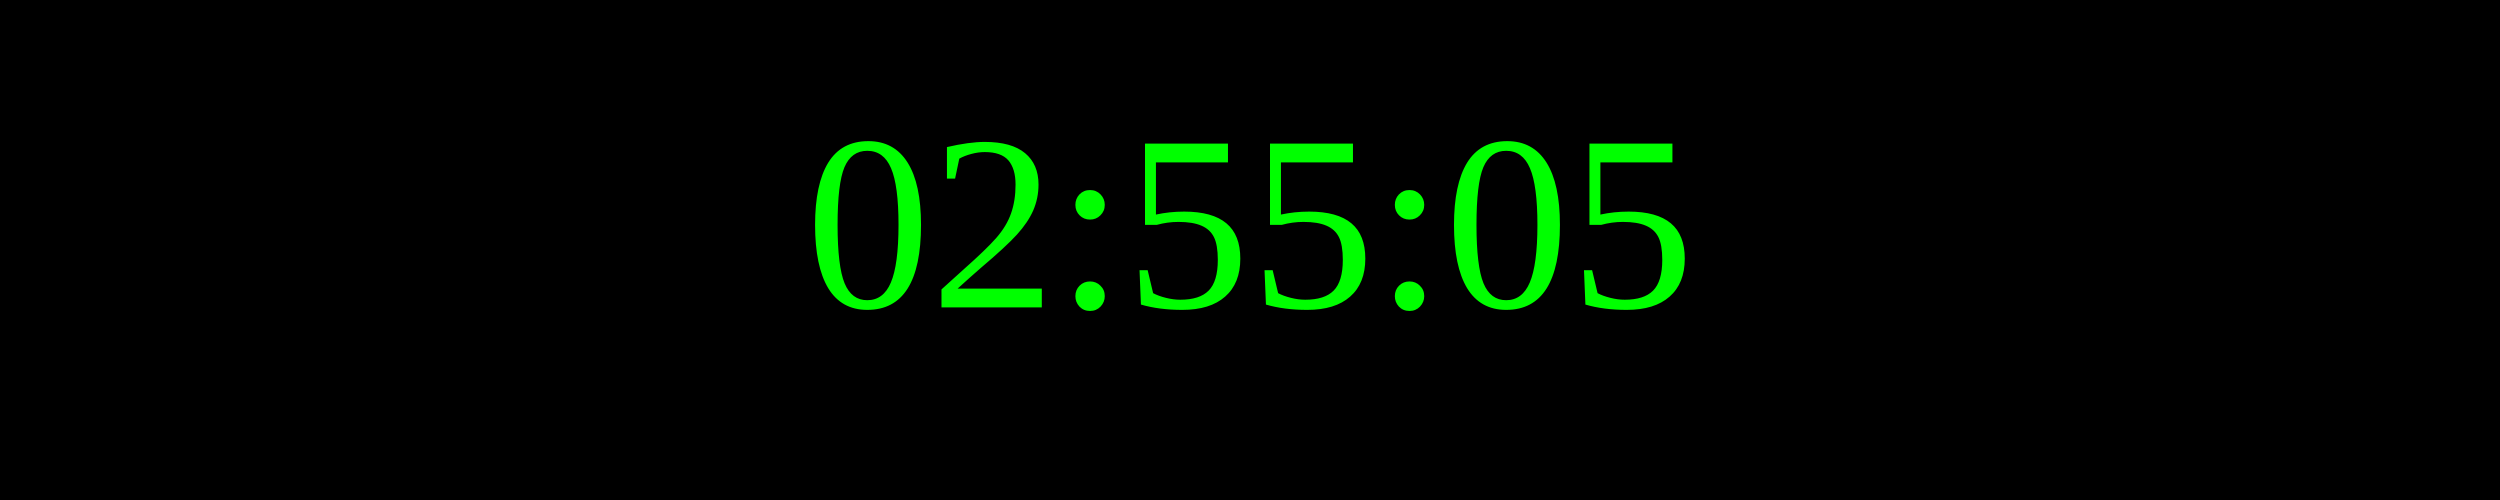
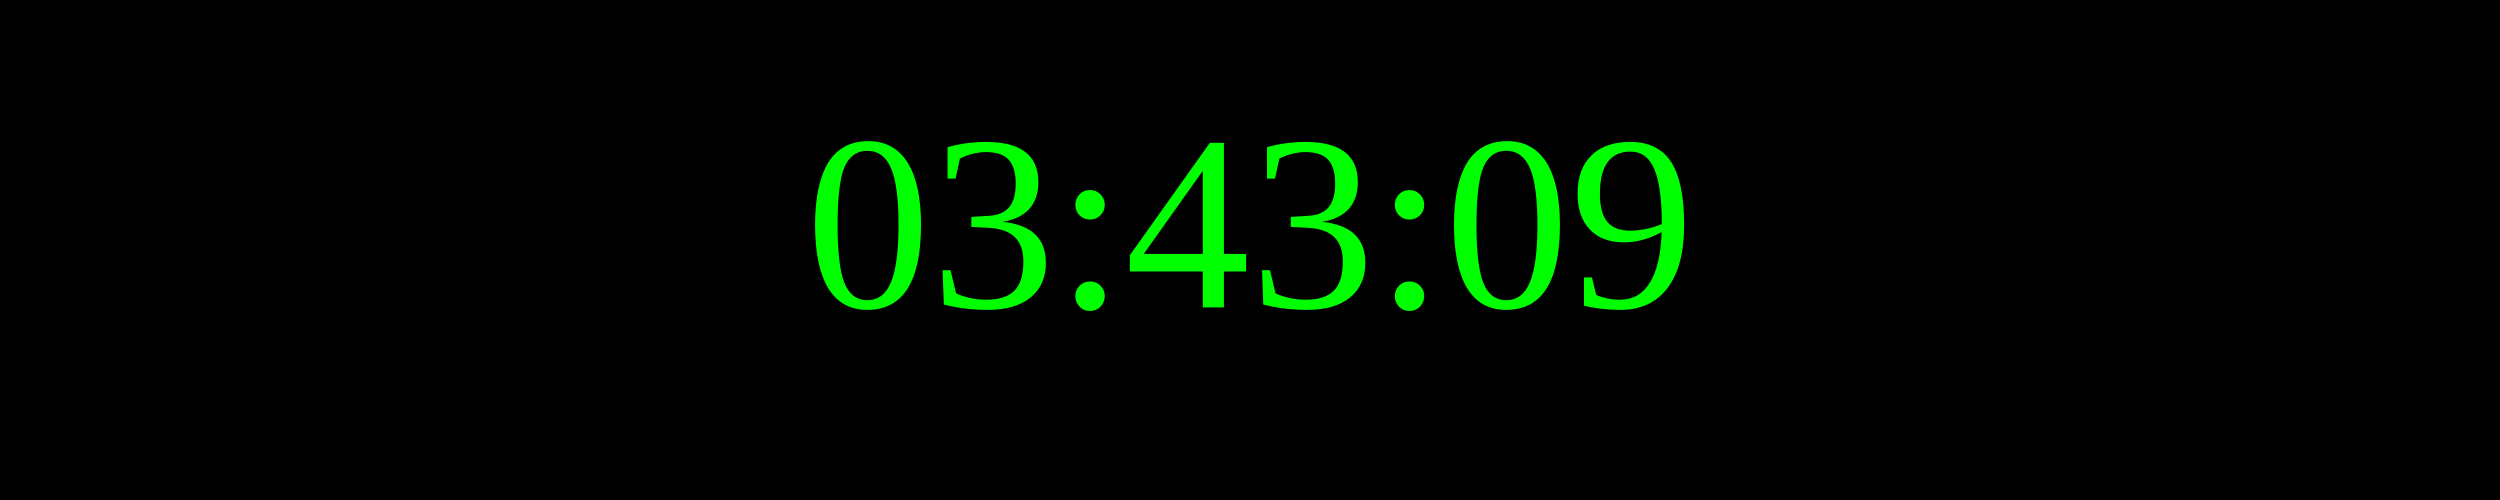
<svg xmlns="http://www.w3.org/2000/svg" width="250" height="50">
  <rect width="100%" height="100%" fill="black" />
  <text x="50%" y="50%" font-size="25" fill="lime" text-anchor="middle" dominant-baseline="middle">
- 02:55:05
+ 03:43:09
</text>
</svg>
